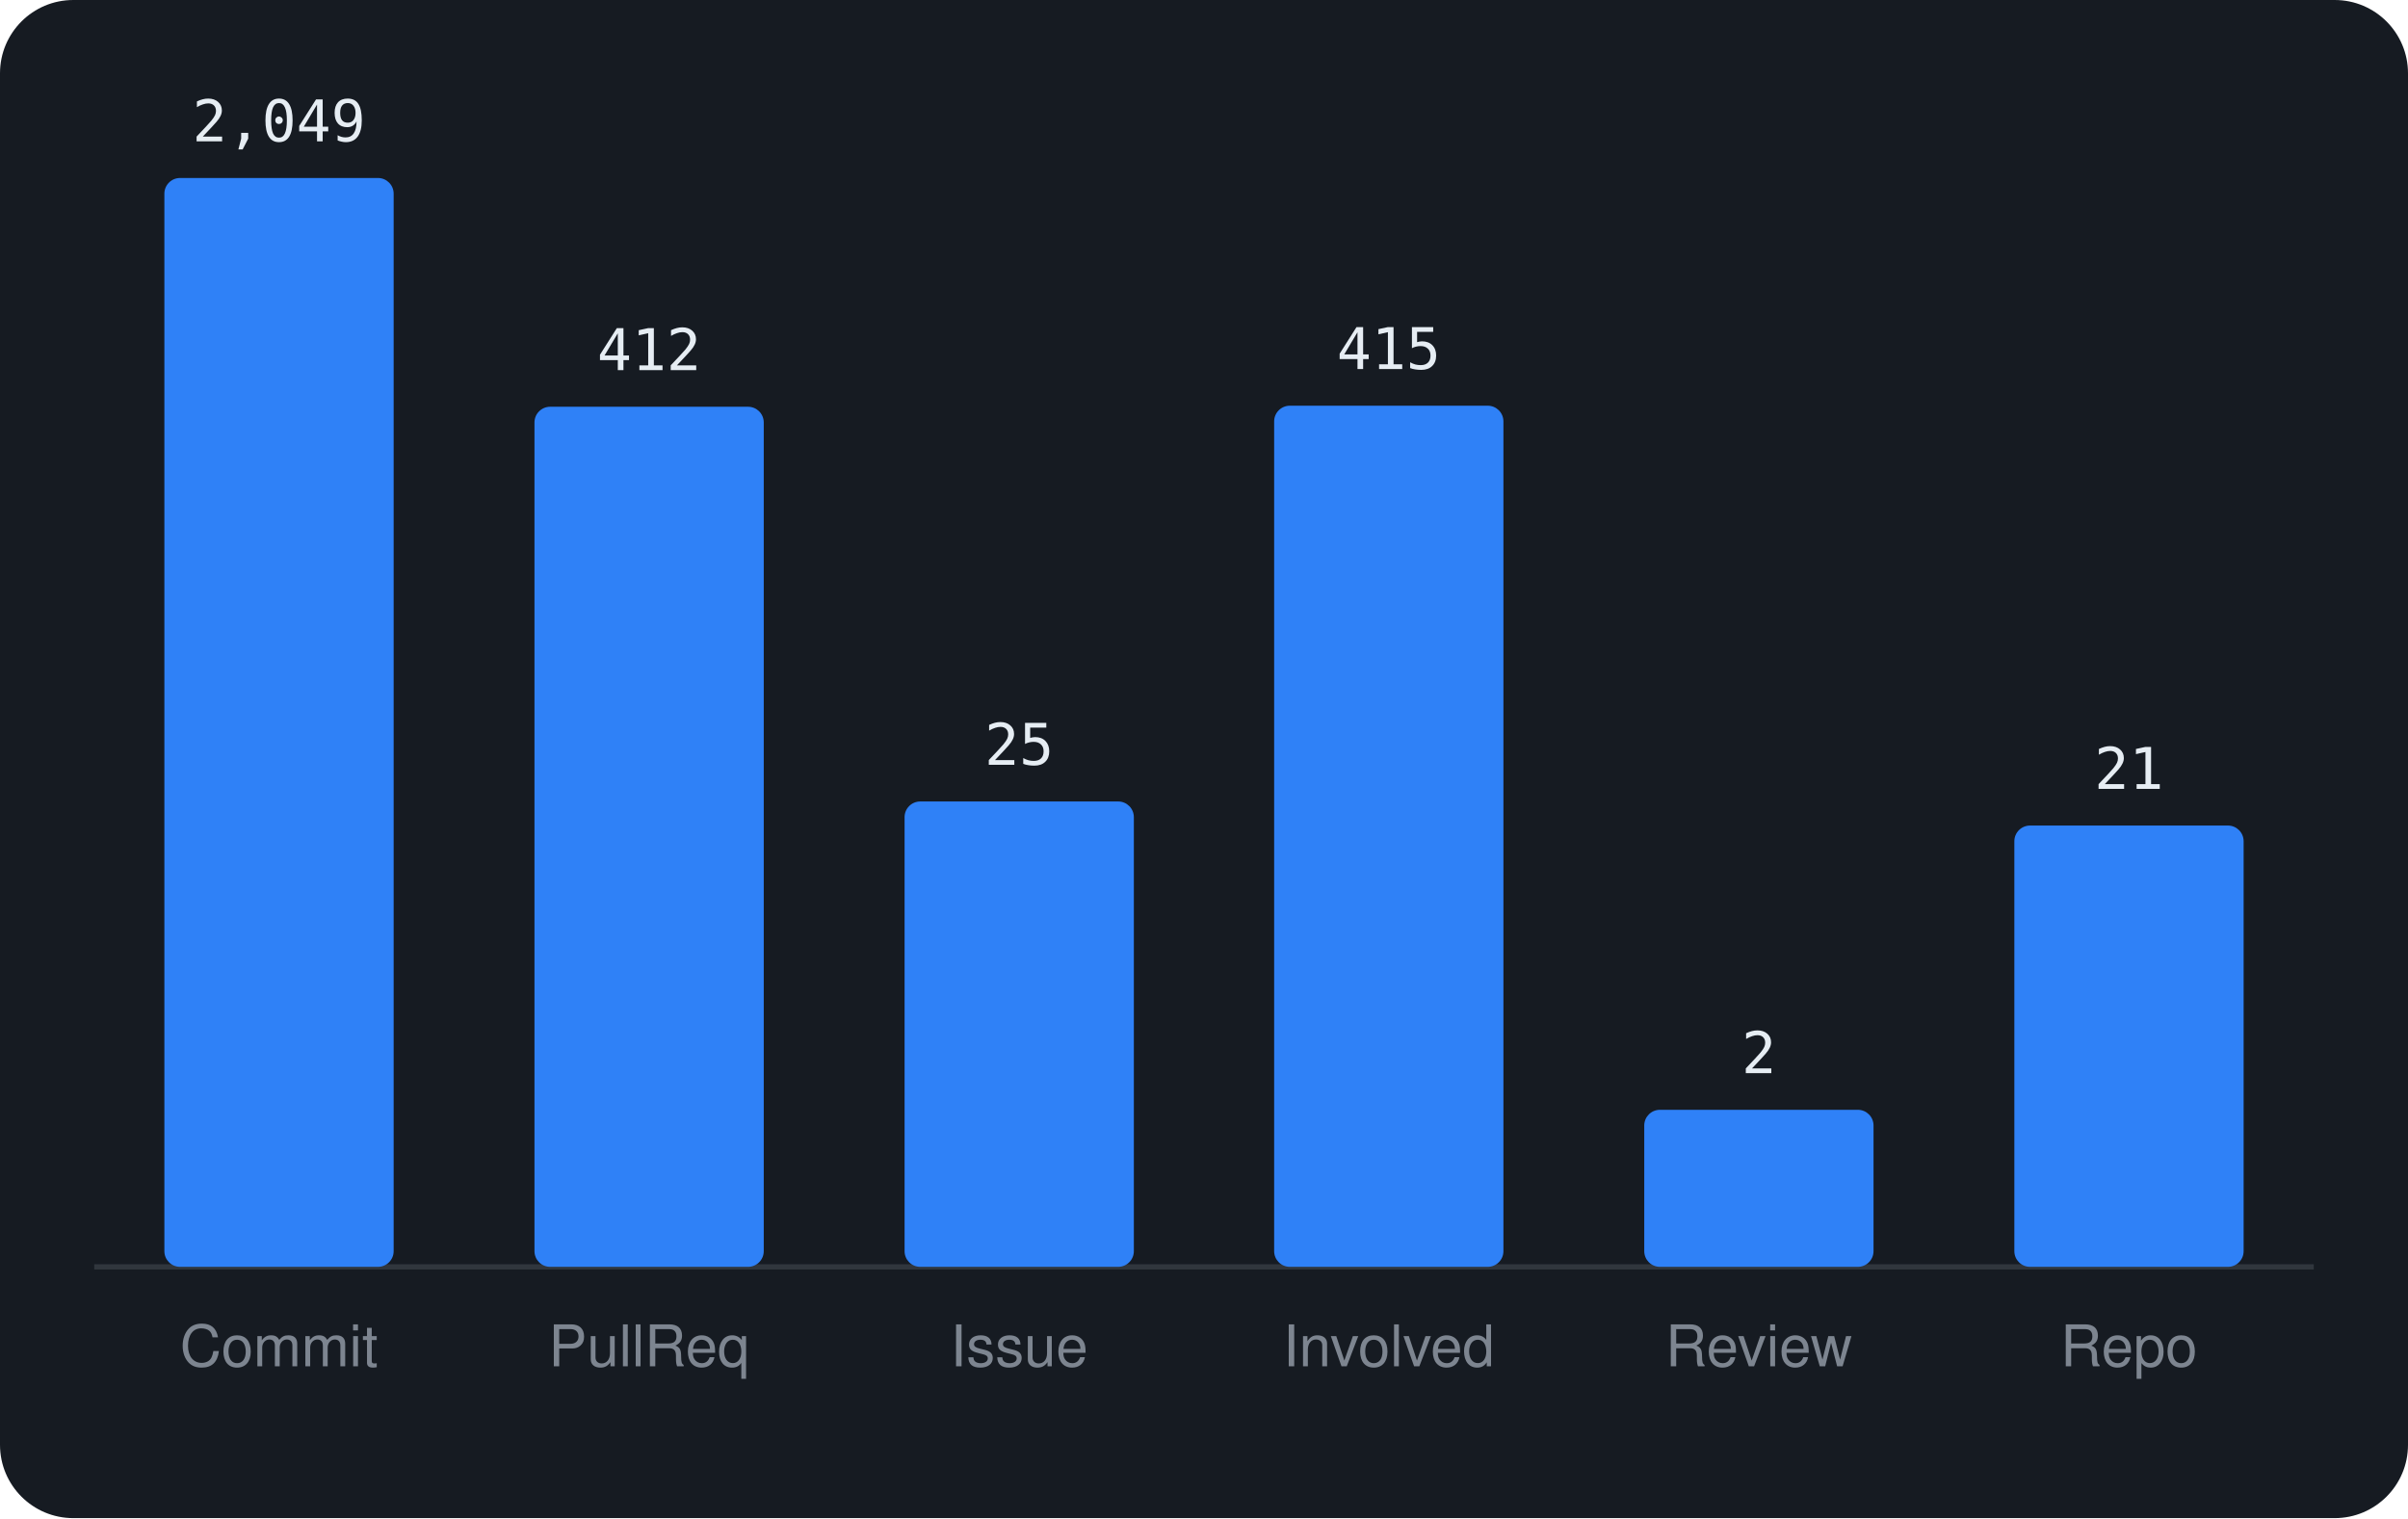
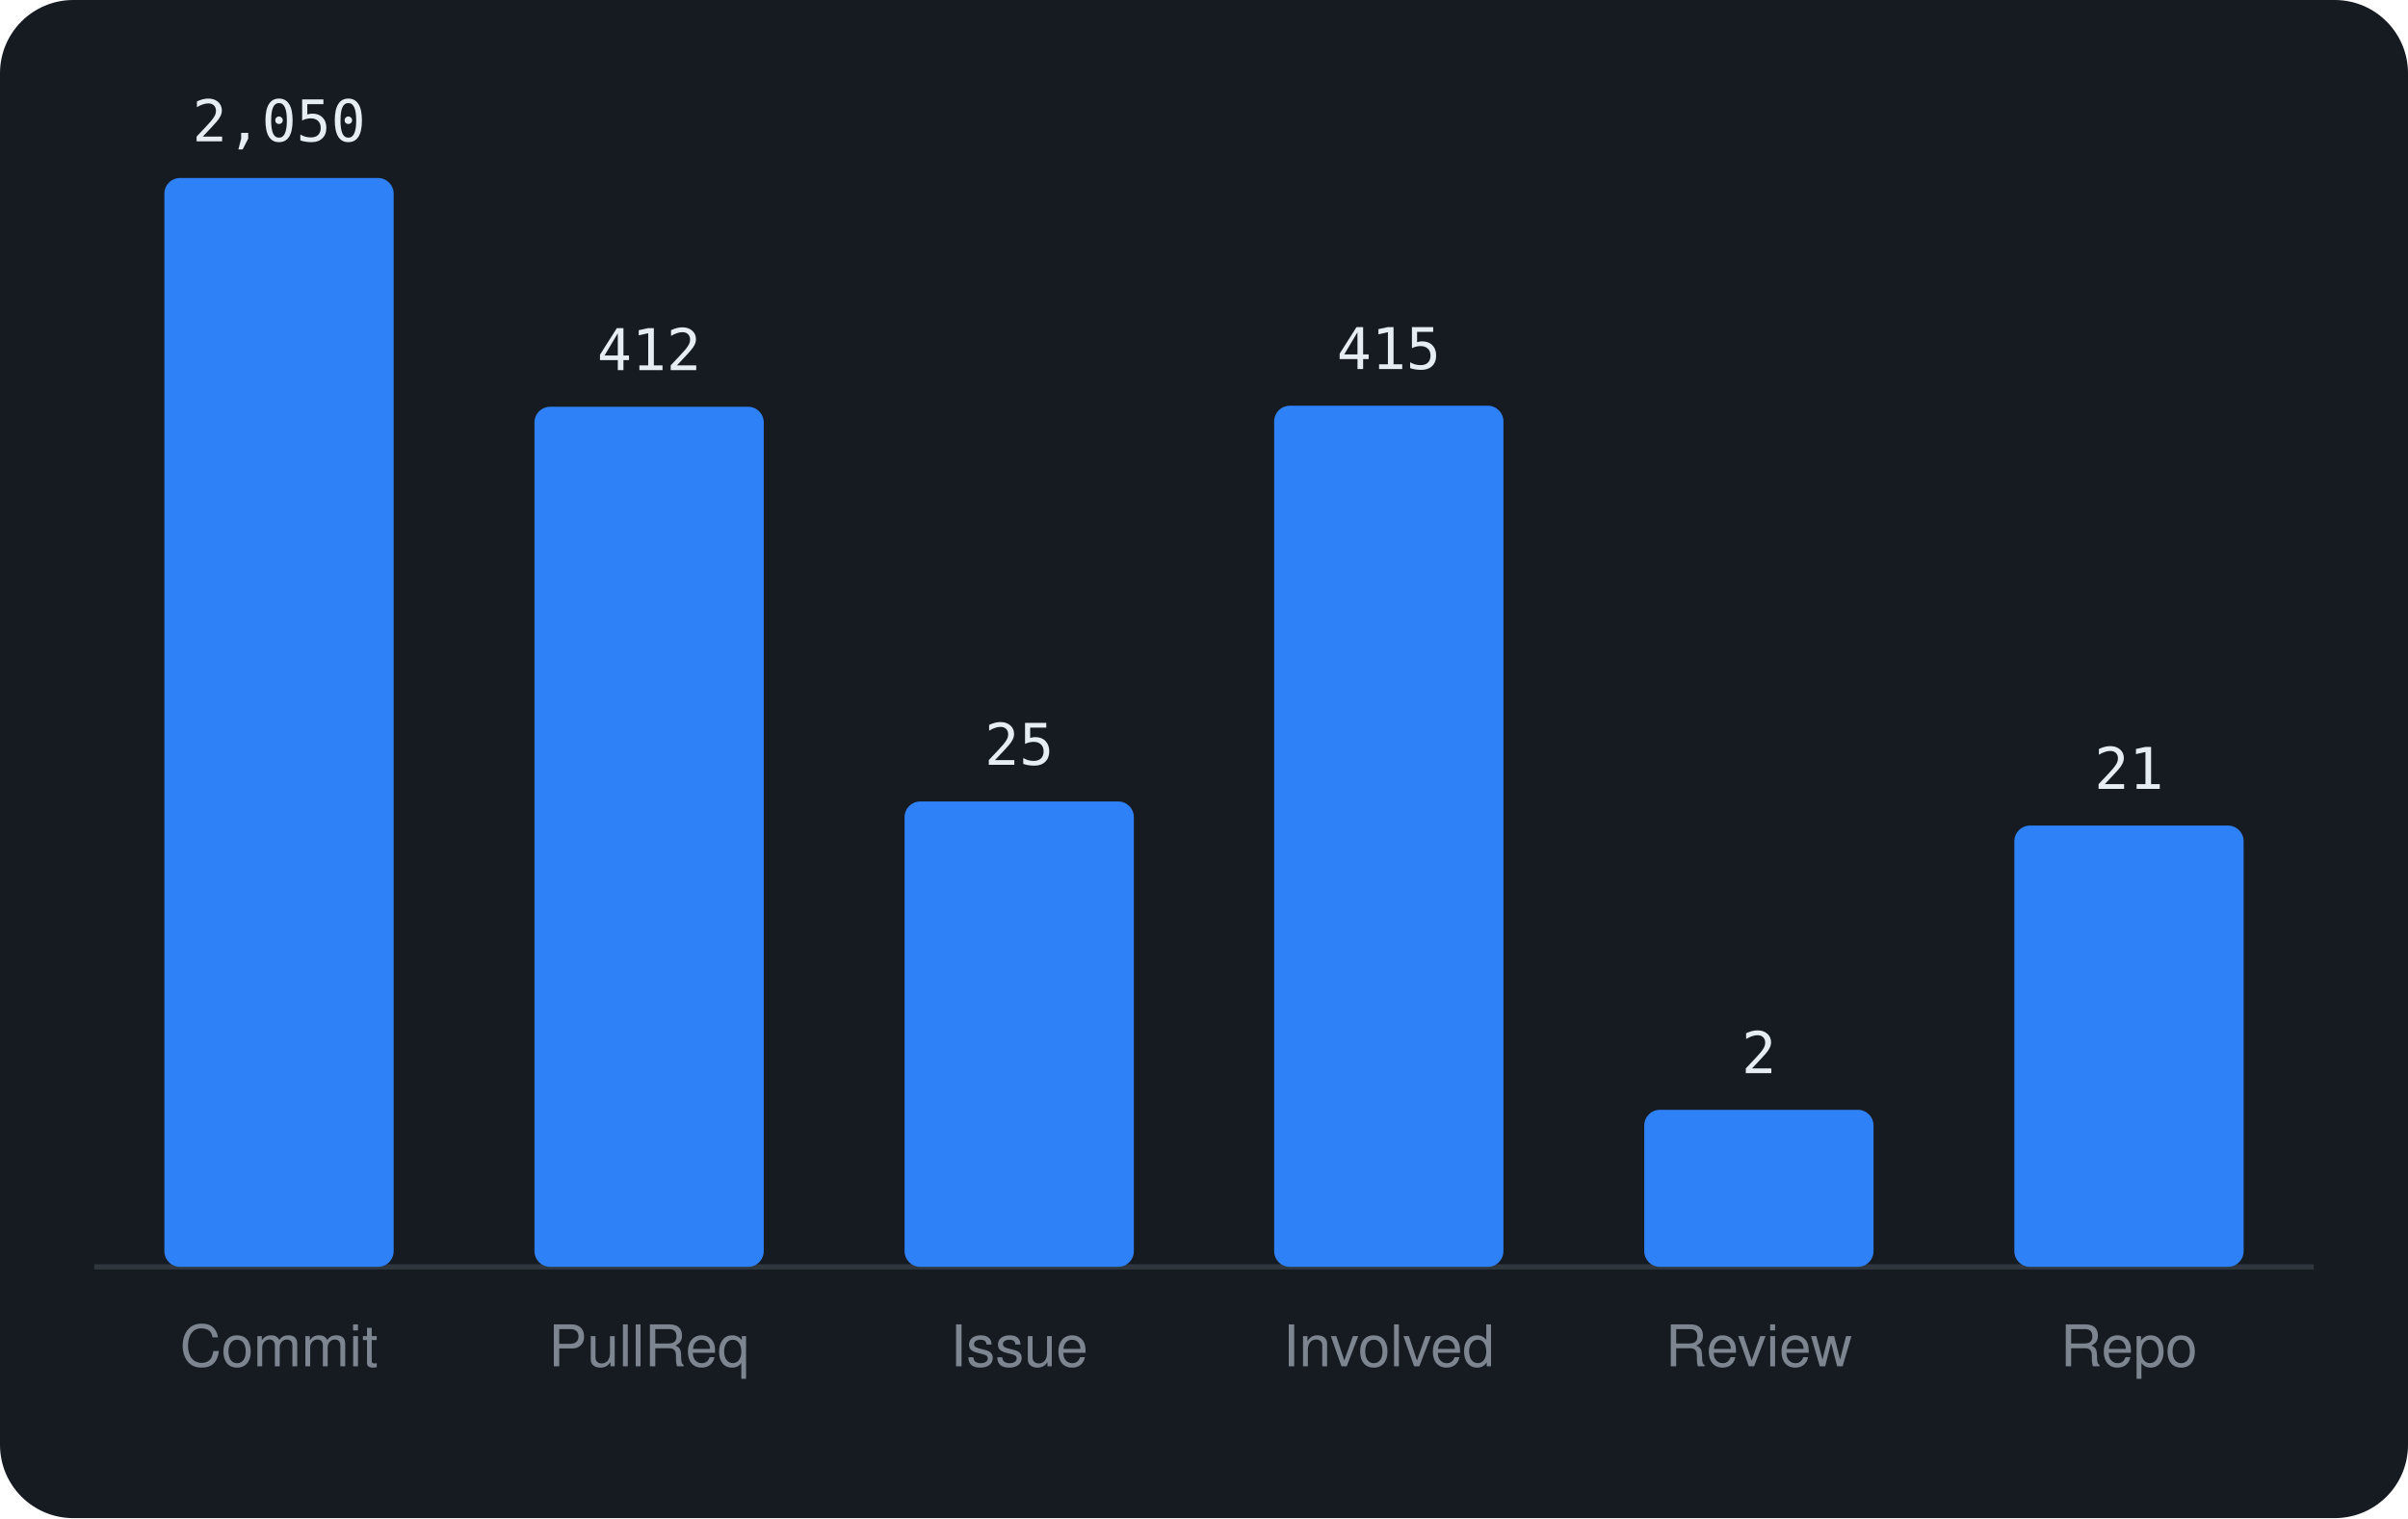
<svg xmlns="http://www.w3.org/2000/svg" viewBox="0 0 460 290" width="460" height="290" font-family="-apple-system,BlinkMacSystemFont,'Segoe UI',Helvetica,Arial,sans-serif">
  <rect width="460" height="290" rx="14" fill="#161b22" />
  <line x1="18" y1="242" x2="442" y2="242" stroke="#30363d" />
  <rect x="31.4" y="34.0" width="43.8" height="208.0" rx="3" fill="#2f81f7" />
-   <text x="53.3" y="27.0" text-anchor="middle" font-size="11" font-family="monospace" fill="#e6edf3">2,049</text>
+   <text x="53.3" y="27.0" text-anchor="middle" font-size="11" font-family="monospace" fill="#e6edf3">2,050</text>
  <text x="53.3" y="261" text-anchor="middle" font-size="11" fill="#7d8590">Commit</text>
  <rect x="102.1" y="77.7" width="43.8" height="164.3" rx="3" fill="#2f81f7" />
  <text x="124.0" y="70.7" text-anchor="middle" font-size="11" font-family="monospace" fill="#e6edf3">412</text>
  <text x="124.0" y="261" text-anchor="middle" font-size="11" fill="#7d8590">PullReq</text>
  <rect x="172.8" y="153.1" width="43.8" height="88.9" rx="3" fill="#2f81f7" />
  <text x="194.7" y="146.1" text-anchor="middle" font-size="11" font-family="monospace" fill="#e6edf3">25</text>
  <text x="194.7" y="261" text-anchor="middle" font-size="11" fill="#7d8590">Issue</text>
  <rect x="243.4" y="77.5" width="43.8" height="164.5" rx="3" fill="#2f81f7" />
  <text x="265.3" y="70.5" text-anchor="middle" font-size="11" font-family="monospace" fill="#e6edf3">415</text>
  <text x="265.3" y="261" text-anchor="middle" font-size="11" fill="#7d8590">Involved</text>
  <rect x="314.1" y="212.0" width="43.8" height="30.0" rx="3" fill="#2f81f7" />
  <text x="336.0" y="205.0" text-anchor="middle" font-size="11" font-family="monospace" fill="#e6edf3">2</text>
  <text x="336.0" y="261" text-anchor="middle" font-size="11" fill="#7d8590">Review</text>
  <rect x="384.8" y="157.7" width="43.8" height="84.3" rx="3" fill="#2f81f7" />
  <text x="406.7" y="150.7" text-anchor="middle" font-size="11" font-family="monospace" fill="#e6edf3">21</text>
  <text x="406.7" y="261" text-anchor="middle" font-size="11" fill="#7d8590">Repo</text>
</svg>
